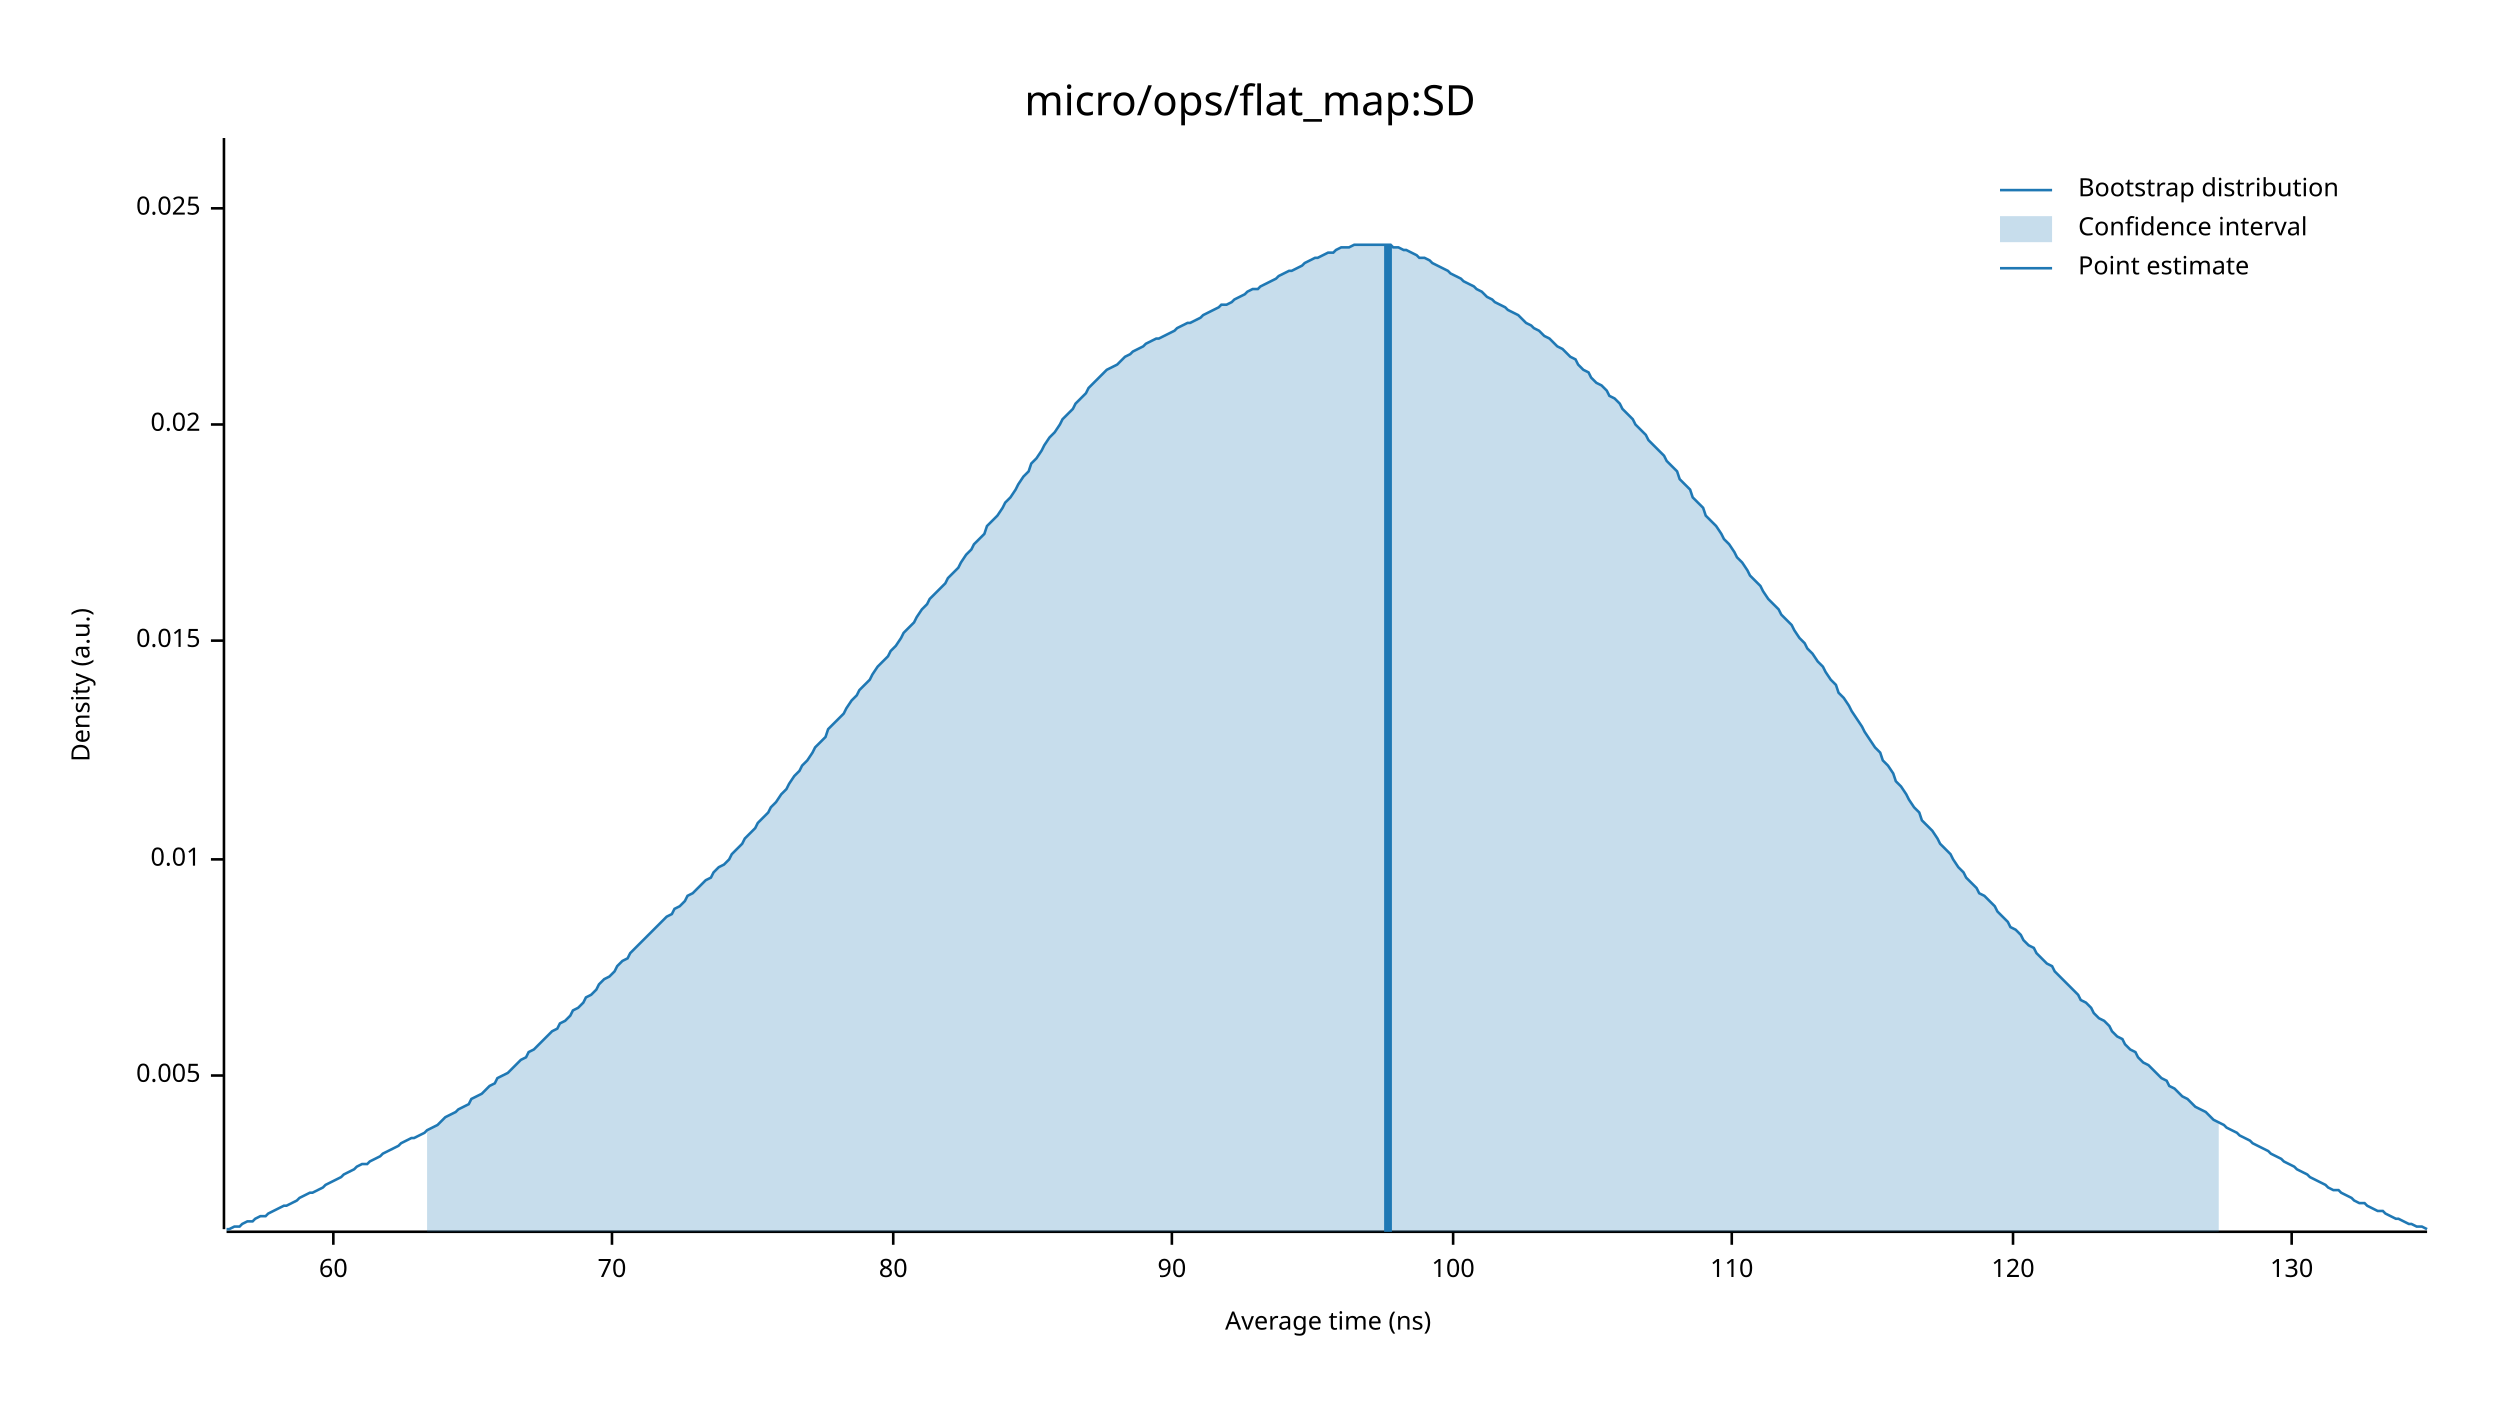
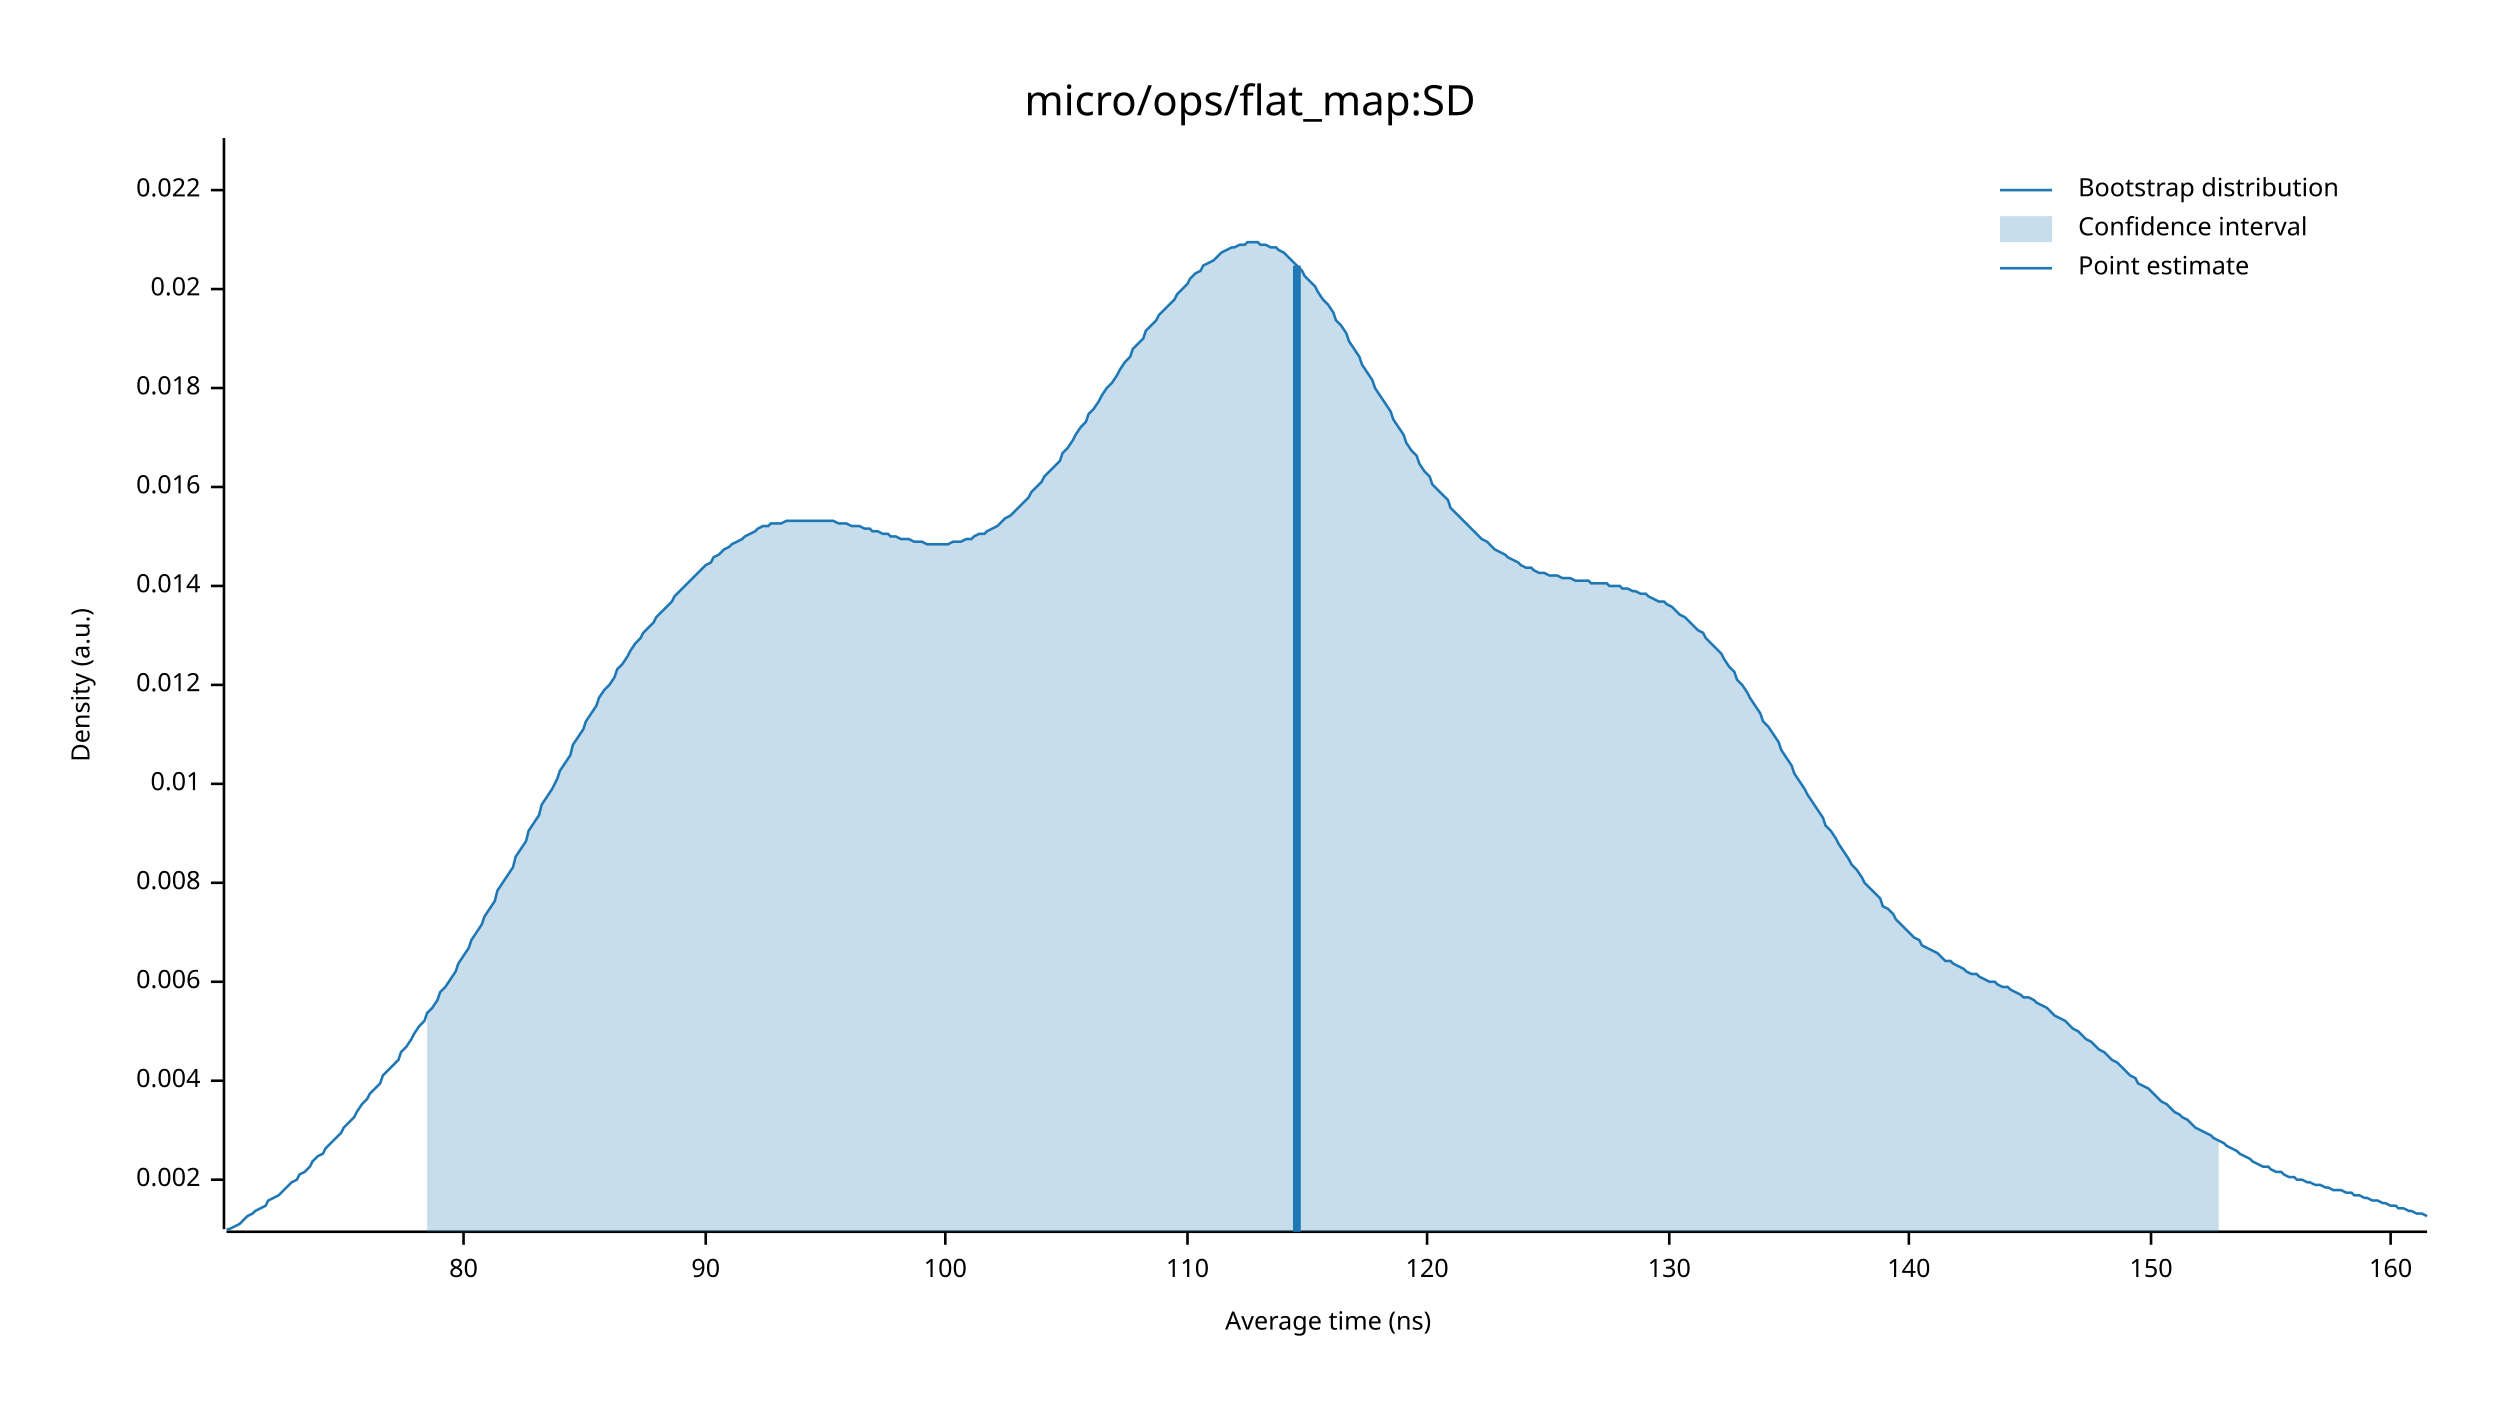
<svg xmlns="http://www.w3.org/2000/svg" width="960" height="540" viewBox="0 0 960 540">
  <text x="480" y="32" dy="0.76em" text-anchor="middle" font-family="sans-serif" font-size="16.129" opacity="1" fill="#000000">
micro/ops/flat_map:SD
</text>
  <text x="27" y="263" dy="0.76em" text-anchor="middle" font-family="sans-serif" font-size="9.677" opacity="1" fill="#000000" transform="rotate(270, 27, 263)">
Density (a.u.)
</text>
  <text x="510" y="513" dy="-0.5ex" text-anchor="middle" font-family="sans-serif" font-size="9.677" opacity="1" fill="#000000">
Average time (ns)
</text>
  <polyline fill="none" opacity="1" stroke="#000000" stroke-width="1" points="86,53 86,472 " />
-   <text x="77" y="413" dy="0.5ex" text-anchor="end" font-family="sans-serif" font-size="9.677" opacity="1" fill="#000000">
- 0.005
+   <text x="77" y="453" dy="0.5ex" text-anchor="end" font-family="sans-serif" font-size="9.677" opacity="1" fill="#000000">
+ 0.002
</text>
-   <polyline fill="none" opacity="1" stroke="#000000" stroke-width="1" points="81,413 86,413 " />
-   <text x="77" y="330" dy="0.5ex" text-anchor="end" font-family="sans-serif" font-size="9.677" opacity="1" fill="#000000">
+   <polyline fill="none" opacity="1" stroke="#000000" stroke-width="1" points="81,453 86,453 " />
+   <text x="77" y="415" dy="0.5ex" text-anchor="end" font-family="sans-serif" font-size="9.677" opacity="1" fill="#000000">
+ 0.004
+ </text>
+   <polyline fill="none" opacity="1" stroke="#000000" stroke-width="1" points="81,415 86,415 " />
+   <text x="77" y="377" dy="0.5ex" text-anchor="end" font-family="sans-serif" font-size="9.677" opacity="1" fill="#000000">
+ 0.006
+ </text>
+   <polyline fill="none" opacity="1" stroke="#000000" stroke-width="1" points="81,377 86,377 " />
+   <text x="77" y="339" dy="0.5ex" text-anchor="end" font-family="sans-serif" font-size="9.677" opacity="1" fill="#000000">
+ 0.008
+ </text>
+   <polyline fill="none" opacity="1" stroke="#000000" stroke-width="1" points="81,339 86,339 " />
+   <text x="77" y="301" dy="0.5ex" text-anchor="end" font-family="sans-serif" font-size="9.677" opacity="1" fill="#000000">
0.01
</text>
-   <polyline fill="none" opacity="1" stroke="#000000" stroke-width="1" points="81,330 86,330 " />
-   <text x="77" y="246" dy="0.5ex" text-anchor="end" font-family="sans-serif" font-size="9.677" opacity="1" fill="#000000">
- 0.015
+   <polyline fill="none" opacity="1" stroke="#000000" stroke-width="1" points="81,301 86,301 " />
+   <text x="77" y="263" dy="0.5ex" text-anchor="end" font-family="sans-serif" font-size="9.677" opacity="1" fill="#000000">
+ 0.012
</text>
-   <polyline fill="none" opacity="1" stroke="#000000" stroke-width="1" points="81,246 86,246 " />
-   <text x="77" y="163" dy="0.5ex" text-anchor="end" font-family="sans-serif" font-size="9.677" opacity="1" fill="#000000">
+   <polyline fill="none" opacity="1" stroke="#000000" stroke-width="1" points="81,263 86,263 " />
+   <text x="77" y="225" dy="0.5ex" text-anchor="end" font-family="sans-serif" font-size="9.677" opacity="1" fill="#000000">
+ 0.014
+ </text>
+   <polyline fill="none" opacity="1" stroke="#000000" stroke-width="1" points="81,225 86,225 " />
+   <text x="77" y="187" dy="0.5ex" text-anchor="end" font-family="sans-serif" font-size="9.677" opacity="1" fill="#000000">
+ 0.016
+ </text>
+   <polyline fill="none" opacity="1" stroke="#000000" stroke-width="1" points="81,187 86,187 " />
+   <text x="77" y="149" dy="0.5ex" text-anchor="end" font-family="sans-serif" font-size="9.677" opacity="1" fill="#000000">
+ 0.018
+ </text>
+   <polyline fill="none" opacity="1" stroke="#000000" stroke-width="1" points="81,149 86,149 " />
+   <text x="77" y="111" dy="0.5ex" text-anchor="end" font-family="sans-serif" font-size="9.677" opacity="1" fill="#000000">
0.02
</text>
-   <polyline fill="none" opacity="1" stroke="#000000" stroke-width="1" points="81,163 86,163 " />
-   <text x="77" y="80" dy="0.5ex" text-anchor="end" font-family="sans-serif" font-size="9.677" opacity="1" fill="#000000">
- 0.025
+   <polyline fill="none" opacity="1" stroke="#000000" stroke-width="1" points="81,111 86,111 " />
+   <text x="77" y="73" dy="0.5ex" text-anchor="end" font-family="sans-serif" font-size="9.677" opacity="1" fill="#000000">
+ 0.022
</text>
-   <polyline fill="none" opacity="1" stroke="#000000" stroke-width="1" points="81,80 86,80 " />
+   <polyline fill="none" opacity="1" stroke="#000000" stroke-width="1" points="81,73 86,73 " />
  <polyline fill="none" opacity="1" stroke="#000000" stroke-width="1" points="87,473 932,473 " />
-   <text x="128" y="483" dy="0.76em" text-anchor="middle" font-family="sans-serif" font-size="9.677" opacity="1" fill="#000000">
- 60
- </text>
-   <polyline fill="none" opacity="1" stroke="#000000" stroke-width="1" points="128,473 128,478 " />
-   <text x="235" y="483" dy="0.76em" text-anchor="middle" font-family="sans-serif" font-size="9.677" opacity="1" fill="#000000">
- 70
- </text>
-   <polyline fill="none" opacity="1" stroke="#000000" stroke-width="1" points="235,473 235,478 " />
-   <text x="343" y="483" dy="0.76em" text-anchor="middle" font-family="sans-serif" font-size="9.677" opacity="1" fill="#000000">
+   <text x="178" y="483" dy="0.76em" text-anchor="middle" font-family="sans-serif" font-size="9.677" opacity="1" fill="#000000">
80
</text>
-   <polyline fill="none" opacity="1" stroke="#000000" stroke-width="1" points="343,473 343,478 " />
-   <text x="450" y="483" dy="0.76em" text-anchor="middle" font-family="sans-serif" font-size="9.677" opacity="1" fill="#000000">
+   <polyline fill="none" opacity="1" stroke="#000000" stroke-width="1" points="178,473 178,478 " />
+   <text x="271" y="483" dy="0.76em" text-anchor="middle" font-family="sans-serif" font-size="9.677" opacity="1" fill="#000000">
90
</text>
-   <polyline fill="none" opacity="1" stroke="#000000" stroke-width="1" points="450,473 450,478 " />
-   <text x="558" y="483" dy="0.76em" text-anchor="middle" font-family="sans-serif" font-size="9.677" opacity="1" fill="#000000">
+   <polyline fill="none" opacity="1" stroke="#000000" stroke-width="1" points="271,473 271,478 " />
+   <text x="363" y="483" dy="0.76em" text-anchor="middle" font-family="sans-serif" font-size="9.677" opacity="1" fill="#000000">
100
</text>
-   <polyline fill="none" opacity="1" stroke="#000000" stroke-width="1" points="558,473 558,478 " />
-   <text x="665" y="483" dy="0.76em" text-anchor="middle" font-family="sans-serif" font-size="9.677" opacity="1" fill="#000000">
+   <polyline fill="none" opacity="1" stroke="#000000" stroke-width="1" points="363,473 363,478 " />
+   <text x="456" y="483" dy="0.76em" text-anchor="middle" font-family="sans-serif" font-size="9.677" opacity="1" fill="#000000">
110
</text>
-   <polyline fill="none" opacity="1" stroke="#000000" stroke-width="1" points="665,473 665,478 " />
-   <text x="773" y="483" dy="0.76em" text-anchor="middle" font-family="sans-serif" font-size="9.677" opacity="1" fill="#000000">
+   <polyline fill="none" opacity="1" stroke="#000000" stroke-width="1" points="456,473 456,478 " />
+   <text x="548" y="483" dy="0.76em" text-anchor="middle" font-family="sans-serif" font-size="9.677" opacity="1" fill="#000000">
120
</text>
-   <polyline fill="none" opacity="1" stroke="#000000" stroke-width="1" points="773,473 773,478 " />
-   <text x="880" y="483" dy="0.76em" text-anchor="middle" font-family="sans-serif" font-size="9.677" opacity="1" fill="#000000">
+   <polyline fill="none" opacity="1" stroke="#000000" stroke-width="1" points="548,473 548,478 " />
+   <text x="641" y="483" dy="0.76em" text-anchor="middle" font-family="sans-serif" font-size="9.677" opacity="1" fill="#000000">
130
</text>
-   <polyline fill="none" opacity="1" stroke="#000000" stroke-width="1" points="880,473 880,478 " />
-   <polyline fill="none" opacity="1" stroke="#1F78B4" stroke-width="1" points="87,472 88,472 90,471 92,471 93,470 95,469 97,469 98,468 100,467 102,467 103,466 105,465 107,464 109,463 110,463 112,462 114,461 115,460 117,459 119,458 120,458 122,457 124,456 125,455 127,454 129,453 131,452 132,451 134,450 136,449 137,448 139,447 141,447 142,446 144,445 146,444 147,443 149,442 151,441 153,440 154,439 156,438 158,437 159,437 161,436 163,435 164,434 166,433 168,432 169,431 171,429 173,428 175,427 176,426 178,425 180,424 181,422 183,421 185,420 186,419 188,417 190,416 191,414 193,413 195,412 197,410 198,409 200,407 202,406 203,404 205,403 207,401 208,400 210,398 212,396 214,395 215,393 217,392 219,390 220,388 222,387 224,385 225,383 227,382 229,380 230,378 232,376 234,375 236,373 237,371 239,369 241,368 242,366 244,364 246,362 247,361 249,359 251,357 252,356 254,354 256,352 258,351 259,349 261,348 263,346 264,344 266,343 268,341 269,340 271,338 273,337 274,335 276,333 278,332 280,330 281,328 283,326 285,324 286,322 288,320 290,318 291,316 293,314 295,312 296,310 298,308 300,305 302,303 303,301 305,298 307,296 308,294 310,292 312,289 313,287 315,285 317,283 318,280 320,278 322,276 324,274 325,272 327,269 329,267 330,265 332,263 334,261 335,259 337,256 339,254 341,252 342,250 344,248 346,245 347,243 349,241 351,239 352,237 354,234 356,232 357,230 359,228 361,226 363,224 364,222 366,220 368,218 369,216 371,213 373,211 374,209 376,207 378,205 379,202 381,200 383,198 385,195 386,193 388,191 390,188 391,186 393,183 395,181 396,178 398,176 400,173 401,171 403,168 405,166 407,163 408,161 410,159 412,157 413,155 415,153 417,151 418,149 420,147 422,145 423,144 425,142 427,141 429,140 430,139 432,137 434,136 435,135 437,134 439,133 440,132 442,131 444,130 445,130 447,129 449,128 451,127 452,126 454,125 456,124 457,124 459,123 461,122 462,121 464,120 466,119 468,118 469,117 471,117 473,116 474,115 476,114 478,113 479,112 481,111 483,111 484,110 486,109 488,108 490,107 491,106 493,105 495,104 496,104 498,103 500,102 501,101 503,100 505,99 506,99 508,98 510,97 512,97 513,96 515,95 517,95 518,95 520,94 522,94 523,94 525,94 527,94 528,94 530,94 532,94 534,94 535,95 537,95 539,96 540,96 542,97 544,98 545,99 547,99 549,100 550,101 552,102 554,103 556,104 557,105 559,106 561,107 562,108 564,109 566,110 567,111 569,112 571,114 573,115 574,116 576,117 578,118 579,119 581,120 583,121 584,122 586,124 588,125 589,126 591,127 593,129 595,130 596,131 598,133 600,134 601,135 603,137 605,138 606,140 608,142 610,143 611,145 613,147 615,148 617,150 618,152 620,153 622,155 623,157 625,159 627,161 628,163 630,165 632,167 633,169 635,171 637,173 639,175 640,177 642,179 644,181 645,184 647,186 649,188 650,191 652,193 654,195 655,198 657,200 659,202 661,205 662,207 664,209 666,212 667,214 669,216 671,219 672,221 674,223 676,225 677,227 679,230 681,232 683,234 684,236 686,238 688,240 689,242 691,245 693,247 694,249 696,251 698,254 700,256 701,258 703,261 705,263 706,266 708,268 710,271 711,273 713,276 715,279 716,281 718,284 720,287 722,289 723,292 725,294 727,297 728,300 730,302 732,305 733,307 735,310 737,312 738,315 740,317 742,319 744,322 745,324 747,326 749,328 750,330 752,333 754,335 755,337 757,339 759,341 760,343 762,344 764,346 766,348 767,350 769,352 771,354 772,356 774,357 776,359 777,361 779,363 781,364 782,366 784,368 786,370 788,371 789,373 791,375 793,377 794,378 796,380 798,382 799,384 801,385 803,387 804,389 806,391 808,392 810,394 811,396 813,398 815,399 816,401 818,403 820,404 821,406 823,408 825,409 827,411 828,412 830,414 832,415 833,417 835,418 837,420 838,421 840,422 842,424 843,425 845,426 847,427 849,429 850,430 852,431 854,432 855,433 857,434 859,435 860,436 862,437 864,438 865,439 867,440 869,441 871,442 872,443 874,444 876,445 877,446 879,447 881,448 882,449 884,450 886,451 887,452 889,453 891,454 893,455 894,456 896,457 898,457 899,458 901,459 903,460 904,461 906,462 908,462 909,463 911,464 913,465 915,465 916,466 918,467 920,468 921,468 923,469 925,470 926,470 928,471 930,471 932,472 " />
-   <polygon opacity="0.25" fill="#1F78B4" points="164,434 166,433 168,432 169,431 171,429 173,428 175,427 176,426 178,425 180,424 181,422 183,421 185,420 186,419 188,417 190,416 191,414 193,413 195,412 197,410 198,409 200,407 202,406 203,404 205,403 207,401 208,400 210,398 212,396 214,395 215,393 217,392 219,390 220,388 222,387 224,385 225,383 227,382 229,380 230,378 232,376 234,375 236,373 237,371 239,369 241,368 242,366 244,364 246,362 247,361 249,359 251,357 252,356 254,354 256,352 258,351 259,349 261,348 263,346 264,344 266,343 268,341 269,340 271,338 273,337 274,335 276,333 278,332 280,330 281,328 283,326 285,324 286,322 288,320 290,318 291,316 293,314 295,312 296,310 298,308 300,305 302,303 303,301 305,298 307,296 308,294 310,292 312,289 313,287 315,285 317,283 318,280 320,278 322,276 324,274 325,272 327,269 329,267 330,265 332,263 334,261 335,259 337,256 339,254 341,252 342,250 344,248 346,245 347,243 349,241 351,239 352,237 354,234 356,232 357,230 359,228 361,226 363,224 364,222 366,220 368,218 369,216 371,213 373,211 374,209 376,207 378,205 379,202 381,200 383,198 385,195 386,193 388,191 390,188 391,186 393,183 395,181 396,178 398,176 400,173 401,171 403,168 405,166 407,163 408,161 410,159 412,157 413,155 415,153 417,151 418,149 420,147 422,145 423,144 425,142 427,141 429,140 430,139 432,137 434,136 435,135 437,134 439,133 440,132 442,131 444,130 445,130 447,129 449,128 451,127 452,126 454,125 456,124 457,124 459,123 461,122 462,121 464,120 466,119 468,118 469,117 471,117 473,116 474,115 476,114 478,113 479,112 481,111 483,111 484,110 486,109 488,108 490,107 491,106 493,105 495,104 496,104 498,103 500,102 501,101 503,100 505,99 506,99 508,98 510,97 512,97 513,96 515,95 517,95 518,95 520,94 522,94 523,94 525,94 527,94 528,94 530,94 532,94 534,94 535,95 537,95 539,96 540,96 542,97 544,98 545,99 547,99 549,100 550,101 552,102 554,103 556,104 557,105 559,106 561,107 562,108 564,109 566,110 567,111 569,112 571,114 573,115 574,116 576,117 578,118 579,119 581,120 583,121 584,122 586,124 588,125 589,126 591,127 593,129 595,130 596,131 598,133 600,134 601,135 603,137 605,138 606,140 608,142 610,143 611,145 613,147 615,148 617,150 618,152 620,153 622,155 623,157 625,159 627,161 628,163 630,165 632,167 633,169 635,171 637,173 639,175 640,177 642,179 644,181 645,184 647,186 649,188 650,191 652,193 654,195 655,198 657,200 659,202 661,205 662,207 664,209 666,212 667,214 669,216 671,219 672,221 674,223 676,225 677,227 679,230 681,232 683,234 684,236 686,238 688,240 689,242 691,245 693,247 694,249 696,251 698,254 700,256 701,258 703,261 705,263 706,266 708,268 710,271 711,273 713,276 715,279 716,281 718,284 720,287 722,289 723,292 725,294 727,297 728,300 730,302 732,305 733,307 735,310 737,312 738,315 740,317 742,319 744,322 745,324 747,326 749,328 750,330 752,333 754,335 755,337 757,339 759,341 760,343 762,344 764,346 766,348 767,350 769,352 771,354 772,356 774,357 776,359 777,361 779,363 781,364 782,366 784,368 786,370 788,371 789,373 791,375 793,377 794,378 796,380 798,382 799,384 801,385 803,387 804,389 806,391 808,392 810,394 811,396 813,398 815,399 816,401 818,403 820,404 821,406 823,408 825,409 827,411 828,412 830,414 832,415 833,417 835,418 837,420 838,421 840,422 842,424 843,425 845,426 847,427 849,429 850,430 852,431 852,473 164,473 " />
-   <polyline fill="none" opacity="1" stroke="#1F78B4" stroke-width="3" points="533,473 533,94 " />
+   <polyline fill="none" opacity="1" stroke="#000000" stroke-width="1" points="641,473 641,478 " />
+   <text x="733" y="483" dy="0.76em" text-anchor="middle" font-family="sans-serif" font-size="9.677" opacity="1" fill="#000000">
+ 140
+ </text>
+   <polyline fill="none" opacity="1" stroke="#000000" stroke-width="1" points="733,473 733,478 " />
+   <text x="826" y="483" dy="0.76em" text-anchor="middle" font-family="sans-serif" font-size="9.677" opacity="1" fill="#000000">
+ 150
+ </text>
+   <polyline fill="none" opacity="1" stroke="#000000" stroke-width="1" points="826,473 826,478 " />
+   <text x="918" y="483" dy="0.76em" text-anchor="middle" font-family="sans-serif" font-size="9.677" opacity="1" fill="#000000">
+ 160
+ </text>
+   <polyline fill="none" opacity="1" stroke="#000000" stroke-width="1" points="918,473 918,478 " />
+   <polyline fill="none" opacity="1" stroke="#1F78B4" stroke-width="1" points="87,472 88,472 90,471 92,470 93,469 95,467 97,466 98,465 100,464 102,463 103,461 105,460 107,459 109,457 110,456 112,454 114,453 115,451 117,450 119,448 120,446 122,444 124,443 125,441 127,439 129,437 131,435 132,433 134,431 136,429 137,427 139,424 141,422 142,420 144,418 146,416 147,413 149,411 151,409 153,407 154,404 156,402 158,399 159,397 161,394 163,392 164,389 166,387 168,384 169,381 171,379 173,376 175,373 176,370 178,367 180,364 181,361 183,358 185,355 186,352 188,349 190,346 191,342 193,339 195,336 197,333 198,329 200,326 202,323 203,319 205,316 207,313 208,309 210,306 212,303 214,299 215,296 217,293 219,290 220,286 222,283 224,280 225,277 227,274 229,271 230,268 232,265 234,263 236,260 237,257 239,255 241,252 242,250 244,247 246,245 247,243 249,241 251,239 252,237 254,235 256,233 258,231 259,229 261,227 263,225 264,224 266,222 268,220 269,219 271,217 273,216 274,214 276,213 278,211 280,210 281,209 283,208 285,207 286,206 288,205 290,204 291,203 293,202 295,202 296,201 298,201 300,201 302,200 303,200 305,200 307,200 308,200 310,200 312,200 313,200 315,200 317,200 318,200 320,200 322,201 324,201 325,201 327,202 329,202 330,202 332,203 334,203 335,204 337,204 339,205 341,205 342,206 344,206 346,207 347,207 349,207 351,208 352,208 354,208 356,209 357,209 359,209 361,209 363,209 364,209 366,208 368,208 369,208 371,207 373,207 374,206 376,205 378,205 379,204 381,203 383,202 385,200 386,199 388,198 390,196 391,195 393,193 395,191 396,189 398,187 400,185 401,183 403,181 405,179 407,177 408,174 410,172 412,169 413,167 415,164 417,162 418,159 420,157 422,154 423,152 425,149 427,147 429,144 430,142 432,139 434,137 435,134 437,132 439,130 440,127 442,125 444,123 445,121 447,119 449,117 451,115 452,113 454,111 456,109 457,107 459,105 461,104 462,102 464,101 466,100 468,98 469,97 471,96 473,95 474,95 476,94 478,94 479,93 481,93 483,93 484,94 486,94 488,95 490,95 491,96 493,97 495,99 496,100 498,102 500,104 501,106 503,108 505,110 506,112 508,115 510,117 512,120 513,123 515,125 517,128 518,131 520,134 522,137 523,140 525,143 527,146 528,149 530,152 532,155 534,158 535,161 537,164 539,167 540,170 542,173 544,175 545,178 547,181 549,183 550,186 552,188 554,190 556,192 557,195 559,197 561,199 562,200 564,202 566,204 567,205 569,207 571,208 573,210 574,211 576,212 578,213 579,214 581,215 583,216 584,217 586,218 588,218 589,219 591,220 593,220 595,221 596,221 598,221 600,222 601,222 603,222 605,223 606,223 608,223 610,223 611,224 613,224 615,224 617,224 618,225 620,225 622,225 623,226 625,226 627,227 628,227 630,228 632,228 633,229 635,230 637,231 639,231 640,232 642,233 644,235 645,236 647,237 649,239 650,240 652,242 654,243 655,245 657,247 659,249 661,251 662,253 664,256 666,258 667,261 669,263 671,266 672,268 674,271 676,274 677,277 679,279 681,282 683,285 684,288 686,291 688,294 689,297 691,300 693,303 694,305 696,308 698,311 700,314 701,317 703,319 705,322 706,324 708,327 710,330 711,332 713,334 715,337 716,339 718,341 720,343 722,345 723,348 725,349 727,351 728,353 730,355 732,357 733,358 735,360 737,361 738,363 740,364 742,365 744,366 745,367 747,369 749,369 750,370 752,371 754,372 755,373 757,374 759,374 760,375 762,376 764,377 766,377 767,378 769,379 771,379 772,380 774,381 776,382 777,383 779,383 781,384 782,385 784,386 786,387 788,389 789,390 791,391 793,392 794,393 796,395 798,396 799,397 801,399 803,400 804,401 806,403 808,404 810,406 811,407 813,408 815,410 816,411 818,413 820,414 821,416 823,417 825,418 827,420 828,421 830,423 832,424 833,425 835,427 837,428 838,429 840,430 842,432 843,433 845,434 847,435 849,436 850,437 852,438 854,439 855,440 857,441 859,442 860,443 862,444 864,445 865,446 867,447 869,448 871,448 872,449 874,450 876,450 877,451 879,452 881,452 882,453 884,453 886,454 887,454 889,455 891,455 893,456 894,456 896,457 898,457 899,457 901,458 903,458 904,459 906,459 908,460 909,460 911,461 913,461 915,462 916,462 918,463 920,463 921,464 923,464 925,465 926,465 928,466 930,466 932,467 " />
+   <polygon opacity="0.25" fill="#1F78B4" points="164,389 166,387 168,384 169,381 171,379 173,376 175,373 176,370 178,367 180,364 181,361 183,358 185,355 186,352 188,349 190,346 191,342 193,339 195,336 197,333 198,329 200,326 202,323 203,319 205,316 207,313 208,309 210,306 212,303 214,299 215,296 217,293 219,290 220,286 222,283 224,280 225,277 227,274 229,271 230,268 232,265 234,263 236,260 237,257 239,255 241,252 242,250 244,247 246,245 247,243 249,241 251,239 252,237 254,235 256,233 258,231 259,229 261,227 263,225 264,224 266,222 268,220 269,219 271,217 273,216 274,214 276,213 278,211 280,210 281,209 283,208 285,207 286,206 288,205 290,204 291,203 293,202 295,202 296,201 298,201 300,201 302,200 303,200 305,200 307,200 308,200 310,200 312,200 313,200 315,200 317,200 318,200 320,200 322,201 324,201 325,201 327,202 329,202 330,202 332,203 334,203 335,204 337,204 339,205 341,205 342,206 344,206 346,207 347,207 349,207 351,208 352,208 354,208 356,209 357,209 359,209 361,209 363,209 364,209 366,208 368,208 369,208 371,207 373,207 374,206 376,205 378,205 379,204 381,203 383,202 385,200 386,199 388,198 390,196 391,195 393,193 395,191 396,189 398,187 400,185 401,183 403,181 405,179 407,177 408,174 410,172 412,169 413,167 415,164 417,162 418,159 420,157 422,154 423,152 425,149 427,147 429,144 430,142 432,139 434,137 435,134 437,132 439,130 440,127 442,125 444,123 445,121 447,119 449,117 451,115 452,113 454,111 456,109 457,107 459,105 461,104 462,102 464,101 466,100 468,98 469,97 471,96 473,95 474,95 476,94 478,94 479,93 481,93 483,93 484,94 486,94 488,95 490,95 491,96 493,97 495,99 496,100 498,102 500,104 501,106 503,108 505,110 506,112 508,115 510,117 512,120 513,123 515,125 517,128 518,131 520,134 522,137 523,140 525,143 527,146 528,149 530,152 532,155 534,158 535,161 537,164 539,167 540,170 542,173 544,175 545,178 547,181 549,183 550,186 552,188 554,190 556,192 557,195 559,197 561,199 562,200 564,202 566,204 567,205 569,207 571,208 573,210 574,211 576,212 578,213 579,214 581,215 583,216 584,217 586,218 588,218 589,219 591,220 593,220 595,221 596,221 598,221 600,222 601,222 603,222 605,223 606,223 608,223 610,223 611,224 613,224 615,224 617,224 618,225 620,225 622,225 623,226 625,226 627,227 628,227 630,228 632,228 633,229 635,230 637,231 639,231 640,232 642,233 644,235 645,236 647,237 649,239 650,240 652,242 654,243 655,245 657,247 659,249 661,251 662,253 664,256 666,258 667,261 669,263 671,266 672,268 674,271 676,274 677,277 679,279 681,282 683,285 684,288 686,291 688,294 689,297 691,300 693,303 694,305 696,308 698,311 700,314 701,317 703,319 705,322 706,324 708,327 710,330 711,332 713,334 715,337 716,339 718,341 720,343 722,345 723,348 725,349 727,351 728,353 730,355 732,357 733,358 735,360 737,361 738,363 740,364 742,365 744,366 745,367 747,369 749,369 750,370 752,371 754,372 755,373 757,374 759,374 760,375 762,376 764,377 766,377 767,378 769,379 771,379 772,380 774,381 776,382 777,383 779,383 781,384 782,385 784,386 786,387 788,389 789,390 791,391 793,392 794,393 796,395 798,396 799,397 801,399 803,400 804,401 806,403 808,404 810,406 811,407 813,408 815,410 816,411 818,413 820,414 821,416 823,417 825,418 827,420 828,421 830,423 832,424 833,425 835,427 837,428 838,429 840,430 842,432 843,433 845,434 847,435 849,436 850,437 852,438 852,473 164,473 " />
+   <polyline fill="none" opacity="1" stroke="#1F78B4" stroke-width="3" points="498,473 498,102 " />
  <text x="798" y="68" dy="0.76em" text-anchor="start" font-family="sans-serif" font-size="9.677" opacity="1" fill="#000000">
Bootstrap distribution
</text>
  <text x="798" y="83" dy="0.76em" text-anchor="start" font-family="sans-serif" font-size="9.677" opacity="1" fill="#000000">
Confidence interval
</text>
  <text x="798" y="98" dy="0.76em" text-anchor="start" font-family="sans-serif" font-size="9.677" opacity="1" fill="#000000">
Point estimate
</text>
  <polyline fill="none" opacity="1" stroke="#1F78B4" stroke-width="1" points="768,73 788,73 " />
  <rect x="768" y="83" width="20" height="10" opacity="0.25" fill="#1F78B4" stroke="none" />
  <polyline fill="none" opacity="1" stroke="#1F78B4" stroke-width="1" points="768,103 788,103 " />
</svg>
